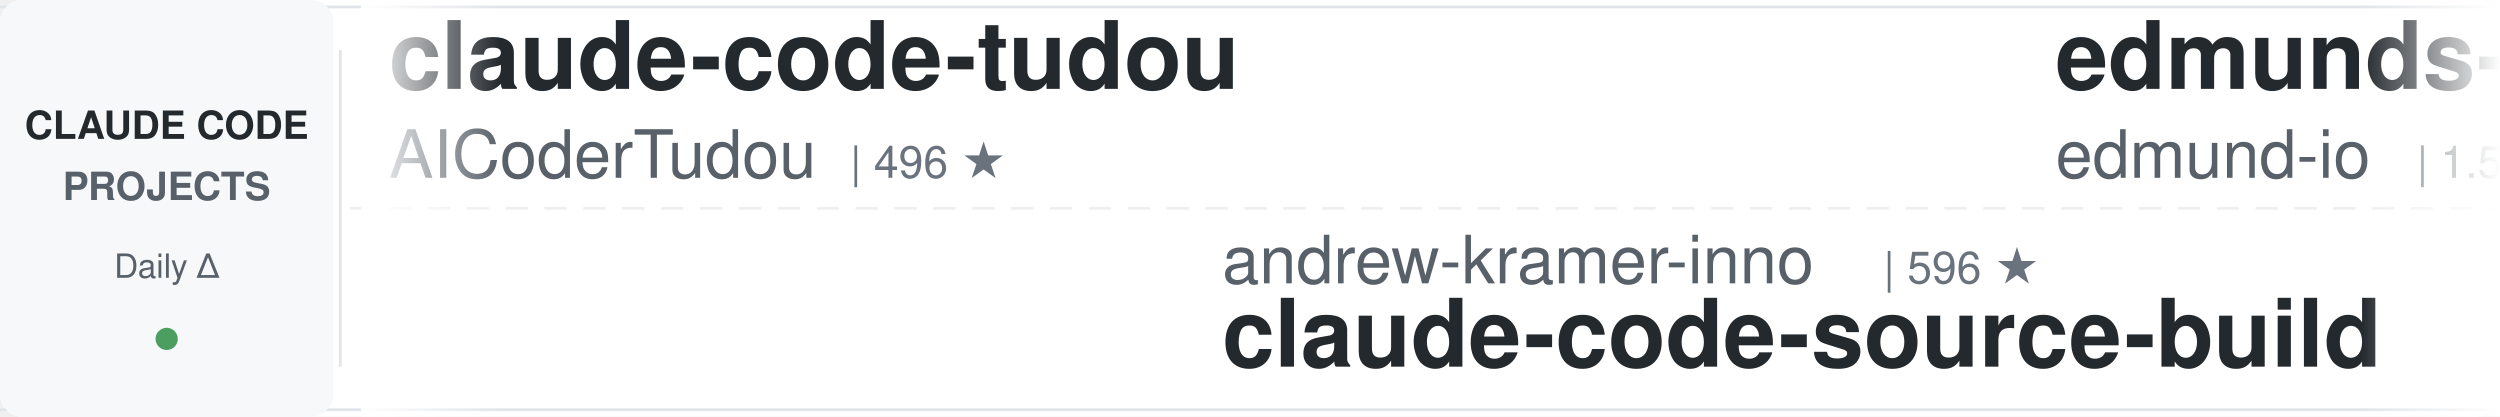
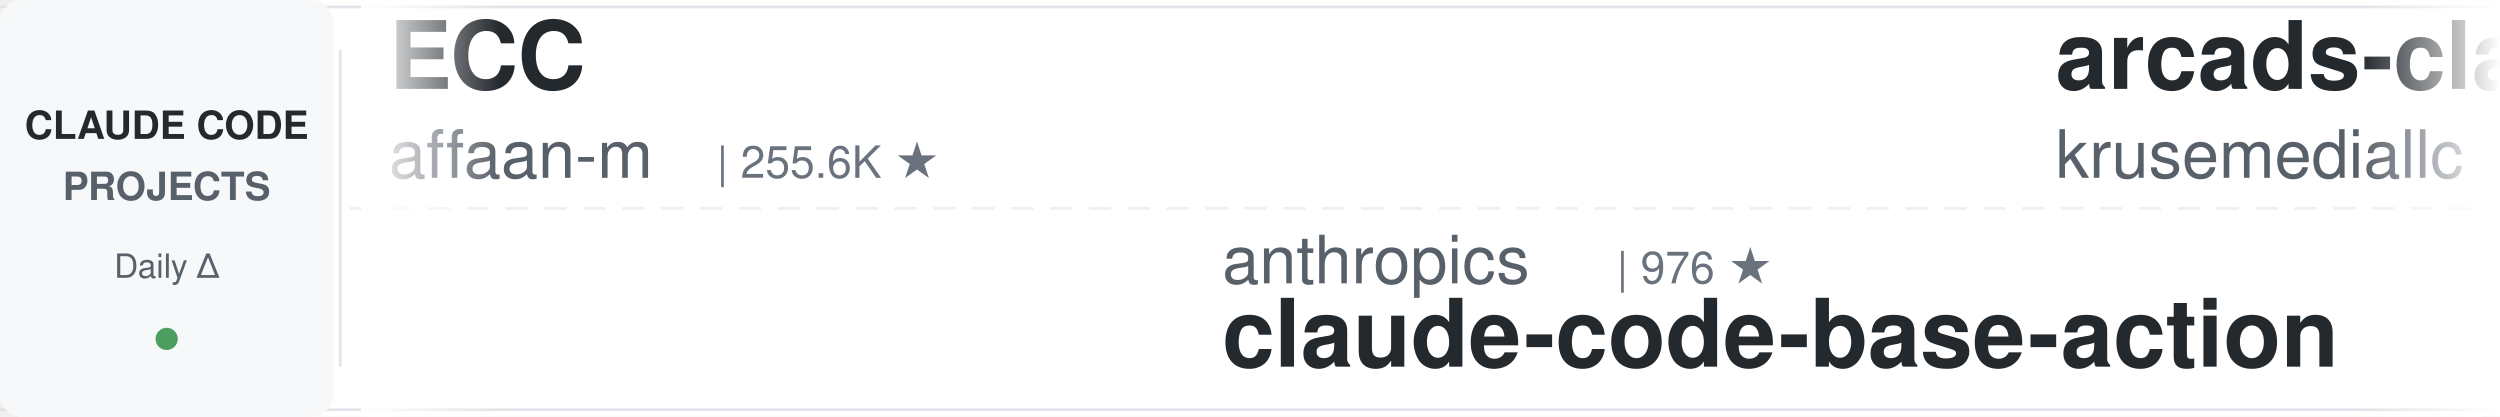
<svg xmlns="http://www.w3.org/2000/svg" width="900" height="150">
  <defs>
    <linearGradient id="leftFade" x1="0%" y1="0%" x2="100%" y2="0%">
      <stop offset="0%" style="stop-color:#ffffff;stop-opacity:1" />
      <stop offset="100%" style="stop-color:#ffffff;stop-opacity:0" />
    </linearGradient>
    <linearGradient id="rightFade" x1="0%" y1="0%" x2="100%" y2="0%">
      <stop offset="0%" style="stop-color:#ffffff;stop-opacity:0" />
      <stop offset="100%" style="stop-color:#ffffff;stop-opacity:1" />
    </linearGradient>
  </defs>
  <rect width="900" height="150" fill="#ffffff" rx="8" />
  <rect x="0" y="2" width="900" height="1" fill="#e1e4e8" />
  <rect x="0" y="147" width="900" height="1" fill="#e1e4e8" />
  <line x1="0" y1="75" x2="900" y2="75" stroke="#e1e4e8" stroke-width="1" stroke-dasharray="8 6" opacity="0.6" />
  <rect x="0" y="0" width="120" height="150" fill="#f6f8fa" rx="8" />
  <text x="60" y="50" font-family="-apple-system, BlinkMacSystemFont, 'Segoe UI', Helvetica, Arial, sans-serif" font-size="14" font-weight="600" fill="#24292e" text-anchor="middle">CLAUDE CODE</text>
  <text x="60" y="72" font-family="-apple-system, BlinkMacSystemFont, 'Segoe UI', Helvetica, Arial, sans-serif" font-size="14" font-weight="600" fill="#586069" text-anchor="middle">PROJECTS</text>
  <text x="60" y="100" font-family="-apple-system, BlinkMacSystemFont, 'Segoe UI', Helvetica, Arial, sans-serif" font-size="12" font-weight="500" fill="#586069" text-anchor="middle">Daily Δ</text>
  <circle cx="60" cy="122" r="4" fill="#22863a" opacity="0.8" />
  <rect x="122" y="18" width="1" height="114" fill="#e1e4e8" />
  <clipPath id="tickerClip">
    <rect x="130" y="0" width="770" height="150" />
  </clipPath>
  <g clip-path="url(#tickerClip)">
    <g id="tickerItems">
      <animateTransform attributeName="transform" attributeType="XML" type="translate" from="0 0" to="-3000 0" dur="54s" repeatCount="indefinite" />
      <g transform="translate(0, 0)">
-         <text x="140" y="32" font-family="-apple-system, BlinkMacSystemFont, 'Segoe UI', Helvetica, Arial, sans-serif" font-size="34" font-weight="600" fill="#24292e">claude-code-tudou</text>
-         <text x="140" y="64" font-family="-apple-system, BlinkMacSystemFont, 'Segoe UI', Helvetica, Arial, sans-serif" font-size="24" font-weight="400" fill="#586069">AICoderTudou</text>
-         <text x="306" y="64" font-family="-apple-system, BlinkMacSystemFont, 'Segoe UI', Helvetica, Arial, sans-serif" font-size="16" font-weight="500" fill="#6a737d">| 496 ★</text>
+         <text x="140" y="32" font-family="-apple-system, BlinkMacSystemFont, 'Segoe UI', Helvetica, Arial, sans-serif" font-size="34" font-weight="600" fill="#24292e">ECC</text>
+         <text x="140" y="64" font-family="-apple-system, BlinkMacSystemFont, 'Segoe UI', Helvetica, Arial, sans-serif" font-size="24" font-weight="400" fill="#586069">affaan-m</text>
+         <text x="258" y="64" font-family="-apple-system, BlinkMacSystemFont, 'Segoe UI', Helvetica, Arial, sans-serif" font-size="16" font-weight="500" fill="#6a737d">| 255.6K ★</text>
      </g>
      <g transform="translate(300, 0)">
-         <text x="140" y="102" font-family="-apple-system, BlinkMacSystemFont, 'Segoe UI', Helvetica, Arial, sans-serif" font-size="24" font-weight="400" fill="#586069">andrew-kramer-inno</text>
-         <text x="378" y="102" font-family="-apple-system, BlinkMacSystemFont, 'Segoe UI', Helvetica, Arial, sans-serif" font-size="16" font-weight="500" fill="#6a737d">| 596 ★</text>
-         <text x="140" y="132" font-family="-apple-system, BlinkMacSystemFont, 'Segoe UI', Helvetica, Arial, sans-serif" font-size="34" font-weight="600" fill="#24292e">claude-code-source-build</text>
+         <text x="140" y="102" font-family="-apple-system, BlinkMacSystemFont, 'Segoe UI', Helvetica, Arial, sans-serif" font-size="24" font-weight="400" fill="#586069">anthropics</text>
+         <text x="282" y="102" font-family="-apple-system, BlinkMacSystemFont, 'Segoe UI', Helvetica, Arial, sans-serif" font-size="16" font-weight="500" fill="#6a737d">| 976 ★</text>
+         <text x="140" y="132" font-family="-apple-system, BlinkMacSystemFont, 'Segoe UI', Helvetica, Arial, sans-serif" font-size="34" font-weight="600" fill="#24292e">claude-code-base-action</text>
      </g>
      <g transform="translate(600, 0)">
-         <text x="140" y="32" font-family="-apple-system, BlinkMacSystemFont, 'Segoe UI', Helvetica, Arial, sans-serif" font-size="34" font-weight="600" fill="#24292e">edmunds-claude-code</text>
-         <text x="140" y="64" font-family="-apple-system, BlinkMacSystemFont, 'Segoe UI', Helvetica, Arial, sans-serif" font-size="24" font-weight="400" fill="#586069">edmund-io</text>
-         <text x="270" y="64" font-family="-apple-system, BlinkMacSystemFont, 'Segoe UI', Helvetica, Arial, sans-serif" font-size="16" font-weight="500" fill="#6a737d">| 1.5K ★</text>
+         <text x="140" y="32" font-family="-apple-system, BlinkMacSystemFont, 'Segoe UI', Helvetica, Arial, sans-serif" font-size="34" font-weight="600" fill="#24292e">arcads-claude-code</text>
+         <text x="140" y="64" font-family="-apple-system, BlinkMacSystemFont, 'Segoe UI', Helvetica, Arial, sans-serif" font-size="24" font-weight="400" fill="#586069">krusemediallc</text>
+         <text x="318" y="64" font-family="-apple-system, BlinkMacSystemFont, 'Segoe UI', Helvetica, Arial, sans-serif" font-size="16" font-weight="500" fill="#6a737d">| 1.5K ★</text>
      </g>
      <g transform="translate(900, 0)">
-         <text x="140" y="102" font-family="-apple-system, BlinkMacSystemFont, 'Segoe UI', Helvetica, Arial, sans-serif" font-size="24" font-weight="400" fill="#586069">Yuyz0112</text>
-         <text x="258" y="102" font-family="-apple-system, BlinkMacSystemFont, 'Segoe UI', Helvetica, Arial, sans-serif" font-size="16" font-weight="500" fill="#6a737d">| 2.4K ★</text>
-         <text x="140" y="132" font-family="-apple-system, BlinkMacSystemFont, 'Segoe UI', Helvetica, Arial, sans-serif" font-size="34" font-weight="600" fill="#24292e">claude-code-reverse</text>
+         <text x="140" y="102" font-family="-apple-system, BlinkMacSystemFont, 'Segoe UI', Helvetica, Arial, sans-serif" font-size="24" font-weight="400" fill="#586069">Windy3f3f3f3f</text>
+         <text x="318" y="102" font-family="-apple-system, BlinkMacSystemFont, 'Segoe UI', Helvetica, Arial, sans-serif" font-size="16" font-weight="500" fill="#6a737d">| 2.7K ★</text>
+         <text x="140" y="132" font-family="-apple-system, BlinkMacSystemFont, 'Segoe UI', Helvetica, Arial, sans-serif" font-size="34" font-weight="600" fill="#24292e">claude-code-from-scratch</text>
      </g>
      <g transform="translate(1200, 0)">
-         <text x="140" y="32" font-family="-apple-system, BlinkMacSystemFont, 'Segoe UI', Helvetica, Arial, sans-serif" font-size="34" font-weight="600" fill="#24292e">claude-code-guide</text>
-         <text x="140" y="64" font-family="-apple-system, BlinkMacSystemFont, 'Segoe UI', Helvetica, Arial, sans-serif" font-size="24" font-weight="400" fill="#586069">Cranot</text>
-         <text x="234" y="64" font-family="-apple-system, BlinkMacSystemFont, 'Segoe UI', Helvetica, Arial, sans-serif" font-size="16" font-weight="500" fill="#6a737d">| 2.9K ★</text>
+         <text x="140" y="32" font-family="-apple-system, BlinkMacSystemFont, 'Segoe UI', Helvetica, Arial, sans-serif" font-size="34" font-weight="600" fill="#24292e">claude-code-local</text>
+         <text x="140" y="64" font-family="-apple-system, BlinkMacSystemFont, 'Segoe UI', Helvetica, Arial, sans-serif" font-size="24" font-weight="400" fill="#586069">nicedreamzapp</text>
+         <text x="318" y="64" font-family="-apple-system, BlinkMacSystemFont, 'Segoe UI', Helvetica, Arial, sans-serif" font-size="16" font-weight="500" fill="#6a737d">| 3.3K ★</text>
      </g>
      <g transform="translate(1500, 0)">
-         <text x="140" y="102" font-family="-apple-system, BlinkMacSystemFont, 'Segoe UI', Helvetica, Arial, sans-serif" font-size="24" font-weight="400" fill="#586069">ccplugins</text>
-         <text x="270" y="102" font-family="-apple-system, BlinkMacSystemFont, 'Segoe UI', Helvetica, Arial, sans-serif" font-size="16" font-weight="500" fill="#6a737d">| 935 ★</text>
-         <text x="140" y="132" font-family="-apple-system, BlinkMacSystemFont, 'Segoe UI', Helvetica, Arial, sans-serif" font-size="34" font-weight="600" fill="#24292e">awesome-claude-code-plug...</text>
+         <text x="140" y="102" font-family="-apple-system, BlinkMacSystemFont, 'Segoe UI', Helvetica, Arial, sans-serif" font-size="24" font-weight="400" fill="#586069">zebbern</text>
+         <text x="246" y="102" font-family="-apple-system, BlinkMacSystemFont, 'Segoe UI', Helvetica, Arial, sans-serif" font-size="16" font-weight="500" fill="#6a737d">| 4.6K ★</text>
+         <text x="140" y="132" font-family="-apple-system, BlinkMacSystemFont, 'Segoe UI', Helvetica, Arial, sans-serif" font-size="34" font-weight="600" fill="#24292e">claude-code-guide</text>
      </g>
      <g transform="translate(1800, 0)">
-         <text x="140" y="32" font-family="-apple-system, BlinkMacSystemFont, 'Segoe UI', Helvetica, Arial, sans-serif" font-size="34" font-weight="600" fill="#24292e">claude-code-hub</text>
-         <text x="140" y="64" font-family="-apple-system, BlinkMacSystemFont, 'Segoe UI', Helvetica, Arial, sans-serif" font-size="24" font-weight="400" fill="#586069">ding113</text>
-         <text x="246" y="64" font-family="-apple-system, BlinkMacSystemFont, 'Segoe UI', Helvetica, Arial, sans-serif" font-size="16" font-weight="500" fill="#6a737d">| 3.4K ★</text>
+         <text x="140" y="32" font-family="-apple-system, BlinkMacSystemFont, 'Segoe UI', Helvetica, Arial, sans-serif" font-size="34" font-weight="600" fill="#24292e">ClaudeCodeAgents</text>
+         <text x="140" y="64" font-family="-apple-system, BlinkMacSystemFont, 'Segoe UI', Helvetica, Arial, sans-serif" font-size="24" font-weight="400" fill="#586069">darcyegb</text>
+         <text x="258" y="64" font-family="-apple-system, BlinkMacSystemFont, 'Segoe UI', Helvetica, Arial, sans-serif" font-size="16" font-weight="500" fill="#6a737d">| 761 ★</text>
      </g>
      <g transform="translate(2100, 0)">
-         <text x="140" y="102" font-family="-apple-system, BlinkMacSystemFont, 'Segoe UI', Helvetica, Arial, sans-serif" font-size="24" font-weight="400" fill="#586069">wanshuiyin</text>
-         <text x="282" y="102" font-family="-apple-system, BlinkMacSystemFont, 'Segoe UI', Helvetica, Arial, sans-serif" font-size="16" font-weight="500" fill="#6a737d">| 16.0K ★</text>
-         <text x="140" y="132" font-family="-apple-system, BlinkMacSystemFont, 'Segoe UI', Helvetica, Arial, sans-serif" font-size="34" font-weight="600" fill="#24292e">Auto-claude-code-researc...</text>
+         <text x="140" y="102" font-family="-apple-system, BlinkMacSystemFont, 'Segoe UI', Helvetica, Arial, sans-serif" font-size="24" font-weight="400" fill="#586069">VoltAgent</text>
+         <text x="270" y="102" font-family="-apple-system, BlinkMacSystemFont, 'Segoe UI', Helvetica, Arial, sans-serif" font-size="16" font-weight="500" fill="#6a737d">| 25.0K ★</text>
+         <text x="140" y="132" font-family="-apple-system, BlinkMacSystemFont, 'Segoe UI', Helvetica, Arial, sans-serif" font-size="34" font-weight="600" fill="#24292e">awesome-claude-code-suba...</text>
      </g>
      <g transform="translate(2400, 0)">
-         <text x="140" y="32" font-family="-apple-system, BlinkMacSystemFont, 'Segoe UI', Helvetica, Arial, sans-serif" font-size="34" font-weight="600" fill="#24292e">system_prompts_leaks</text>
-         <text x="140" y="64" font-family="-apple-system, BlinkMacSystemFont, 'Segoe UI', Helvetica, Arial, sans-serif" font-size="24" font-weight="400" fill="#586069">asgeirtj</text>
-         <text x="258" y="64" font-family="-apple-system, BlinkMacSystemFont, 'Segoe UI', Helvetica, Arial, sans-serif" font-size="16" font-weight="500" fill="#6a737d">| 64.6K ★</text>
+         <text x="140" y="32" font-family="-apple-system, BlinkMacSystemFont, 'Segoe UI', Helvetica, Arial, sans-serif" font-size="34" font-weight="600" fill="#24292e">andrej-karpathy-skills</text>
+         <text x="140" y="64" font-family="-apple-system, BlinkMacSystemFont, 'Segoe UI', Helvetica, Arial, sans-serif" font-size="24" font-weight="400" fill="#586069">multica-ai</text>
+         <text x="282" y="64" font-family="-apple-system, BlinkMacSystemFont, 'Segoe UI', Helvetica, Arial, sans-serif" font-size="16" font-weight="500" fill="#6a737d">| 212.0K ★</text>
      </g>
      <g transform="translate(2700, 0)">
-         <text x="140" y="102" font-family="-apple-system, BlinkMacSystemFont, 'Segoe UI', Helvetica, Arial, sans-serif" font-size="24" font-weight="400" fill="#586069">ponponon</text>
-         <text x="258" y="102" font-family="-apple-system, BlinkMacSystemFont, 'Segoe UI', Helvetica, Arial, sans-serif" font-size="16" font-weight="500" fill="#6a737d">| 2.3K ★</text>
-         <text x="140" y="132" font-family="-apple-system, BlinkMacSystemFont, 'Segoe UI', Helvetica, Arial, sans-serif" font-size="34" font-weight="600" fill="#24292e">claude_code_src</text>
+         <text x="140" y="102" font-family="-apple-system, BlinkMacSystemFont, 'Segoe UI', Helvetica, Arial, sans-serif" font-size="24" font-weight="400" fill="#586069">asgeirtj</text>
+         <text x="258" y="102" font-family="-apple-system, BlinkMacSystemFont, 'Segoe UI', Helvetica, Arial, sans-serif" font-size="16" font-weight="500" fill="#6a737d">| 64.6K ★</text>
+         <text x="140" y="132" font-family="-apple-system, BlinkMacSystemFont, 'Segoe UI', Helvetica, Arial, sans-serif" font-size="34" font-weight="600" fill="#24292e">system_prompts_leaks</text>
      </g>
      <g transform="translate(3000, 0)">
-         <text x="140" y="32" font-family="-apple-system, BlinkMacSystemFont, 'Segoe UI', Helvetica, Arial, sans-serif" font-size="34" font-weight="600" fill="#24292e">claude-code-tudou</text>
-         <text x="140" y="64" font-family="-apple-system, BlinkMacSystemFont, 'Segoe UI', Helvetica, Arial, sans-serif" font-size="24" font-weight="400" fill="#586069">AICoderTudou</text>
-         <text x="306" y="64" font-family="-apple-system, BlinkMacSystemFont, 'Segoe UI', Helvetica, Arial, sans-serif" font-size="16" font-weight="500" fill="#6a737d">| 496 ★</text>
+         <text x="140" y="32" font-family="-apple-system, BlinkMacSystemFont, 'Segoe UI', Helvetica, Arial, sans-serif" font-size="34" font-weight="600" fill="#24292e">ECC</text>
+         <text x="140" y="64" font-family="-apple-system, BlinkMacSystemFont, 'Segoe UI', Helvetica, Arial, sans-serif" font-size="24" font-weight="400" fill="#586069">affaan-m</text>
+         <text x="258" y="64" font-family="-apple-system, BlinkMacSystemFont, 'Segoe UI', Helvetica, Arial, sans-serif" font-size="16" font-weight="500" fill="#6a737d">| 255.6K ★</text>
      </g>
      <g transform="translate(3300, 0)">
-         <text x="140" y="102" font-family="-apple-system, BlinkMacSystemFont, 'Segoe UI', Helvetica, Arial, sans-serif" font-size="24" font-weight="400" fill="#586069">andrew-kramer-inno</text>
-         <text x="378" y="102" font-family="-apple-system, BlinkMacSystemFont, 'Segoe UI', Helvetica, Arial, sans-serif" font-size="16" font-weight="500" fill="#6a737d">| 596 ★</text>
-         <text x="140" y="132" font-family="-apple-system, BlinkMacSystemFont, 'Segoe UI', Helvetica, Arial, sans-serif" font-size="34" font-weight="600" fill="#24292e">claude-code-source-build</text>
+         <text x="140" y="102" font-family="-apple-system, BlinkMacSystemFont, 'Segoe UI', Helvetica, Arial, sans-serif" font-size="24" font-weight="400" fill="#586069">anthropics</text>
+         <text x="282" y="102" font-family="-apple-system, BlinkMacSystemFont, 'Segoe UI', Helvetica, Arial, sans-serif" font-size="16" font-weight="500" fill="#6a737d">| 976 ★</text>
+         <text x="140" y="132" font-family="-apple-system, BlinkMacSystemFont, 'Segoe UI', Helvetica, Arial, sans-serif" font-size="34" font-weight="600" fill="#24292e">claude-code-base-action</text>
      </g>
      <g transform="translate(3600, 0)">
-         <text x="140" y="32" font-family="-apple-system, BlinkMacSystemFont, 'Segoe UI', Helvetica, Arial, sans-serif" font-size="34" font-weight="600" fill="#24292e">edmunds-claude-code</text>
-         <text x="140" y="64" font-family="-apple-system, BlinkMacSystemFont, 'Segoe UI', Helvetica, Arial, sans-serif" font-size="24" font-weight="400" fill="#586069">edmund-io</text>
-         <text x="270" y="64" font-family="-apple-system, BlinkMacSystemFont, 'Segoe UI', Helvetica, Arial, sans-serif" font-size="16" font-weight="500" fill="#6a737d">| 1.5K ★</text>
+         <text x="140" y="32" font-family="-apple-system, BlinkMacSystemFont, 'Segoe UI', Helvetica, Arial, sans-serif" font-size="34" font-weight="600" fill="#24292e">arcads-claude-code</text>
+         <text x="140" y="64" font-family="-apple-system, BlinkMacSystemFont, 'Segoe UI', Helvetica, Arial, sans-serif" font-size="24" font-weight="400" fill="#586069">krusemediallc</text>
+         <text x="318" y="64" font-family="-apple-system, BlinkMacSystemFont, 'Segoe UI', Helvetica, Arial, sans-serif" font-size="16" font-weight="500" fill="#6a737d">| 1.5K ★</text>
      </g>
      <g transform="translate(3900, 0)">
-         <text x="140" y="102" font-family="-apple-system, BlinkMacSystemFont, 'Segoe UI', Helvetica, Arial, sans-serif" font-size="24" font-weight="400" fill="#586069">Yuyz0112</text>
-         <text x="258" y="102" font-family="-apple-system, BlinkMacSystemFont, 'Segoe UI', Helvetica, Arial, sans-serif" font-size="16" font-weight="500" fill="#6a737d">| 2.4K ★</text>
-         <text x="140" y="132" font-family="-apple-system, BlinkMacSystemFont, 'Segoe UI', Helvetica, Arial, sans-serif" font-size="34" font-weight="600" fill="#24292e">claude-code-reverse</text>
+         <text x="140" y="102" font-family="-apple-system, BlinkMacSystemFont, 'Segoe UI', Helvetica, Arial, sans-serif" font-size="24" font-weight="400" fill="#586069">Windy3f3f3f3f</text>
+         <text x="318" y="102" font-family="-apple-system, BlinkMacSystemFont, 'Segoe UI', Helvetica, Arial, sans-serif" font-size="16" font-weight="500" fill="#6a737d">| 2.7K ★</text>
+         <text x="140" y="132" font-family="-apple-system, BlinkMacSystemFont, 'Segoe UI', Helvetica, Arial, sans-serif" font-size="34" font-weight="600" fill="#24292e">claude-code-from-scratch</text>
      </g>
    </g>
  </g>
  <rect x="130" y="0" width="50" height="150" fill="url(#leftFade)" />
  <rect x="850" y="0" width="50" height="150" fill="url(#rightFade)" />
</svg>
